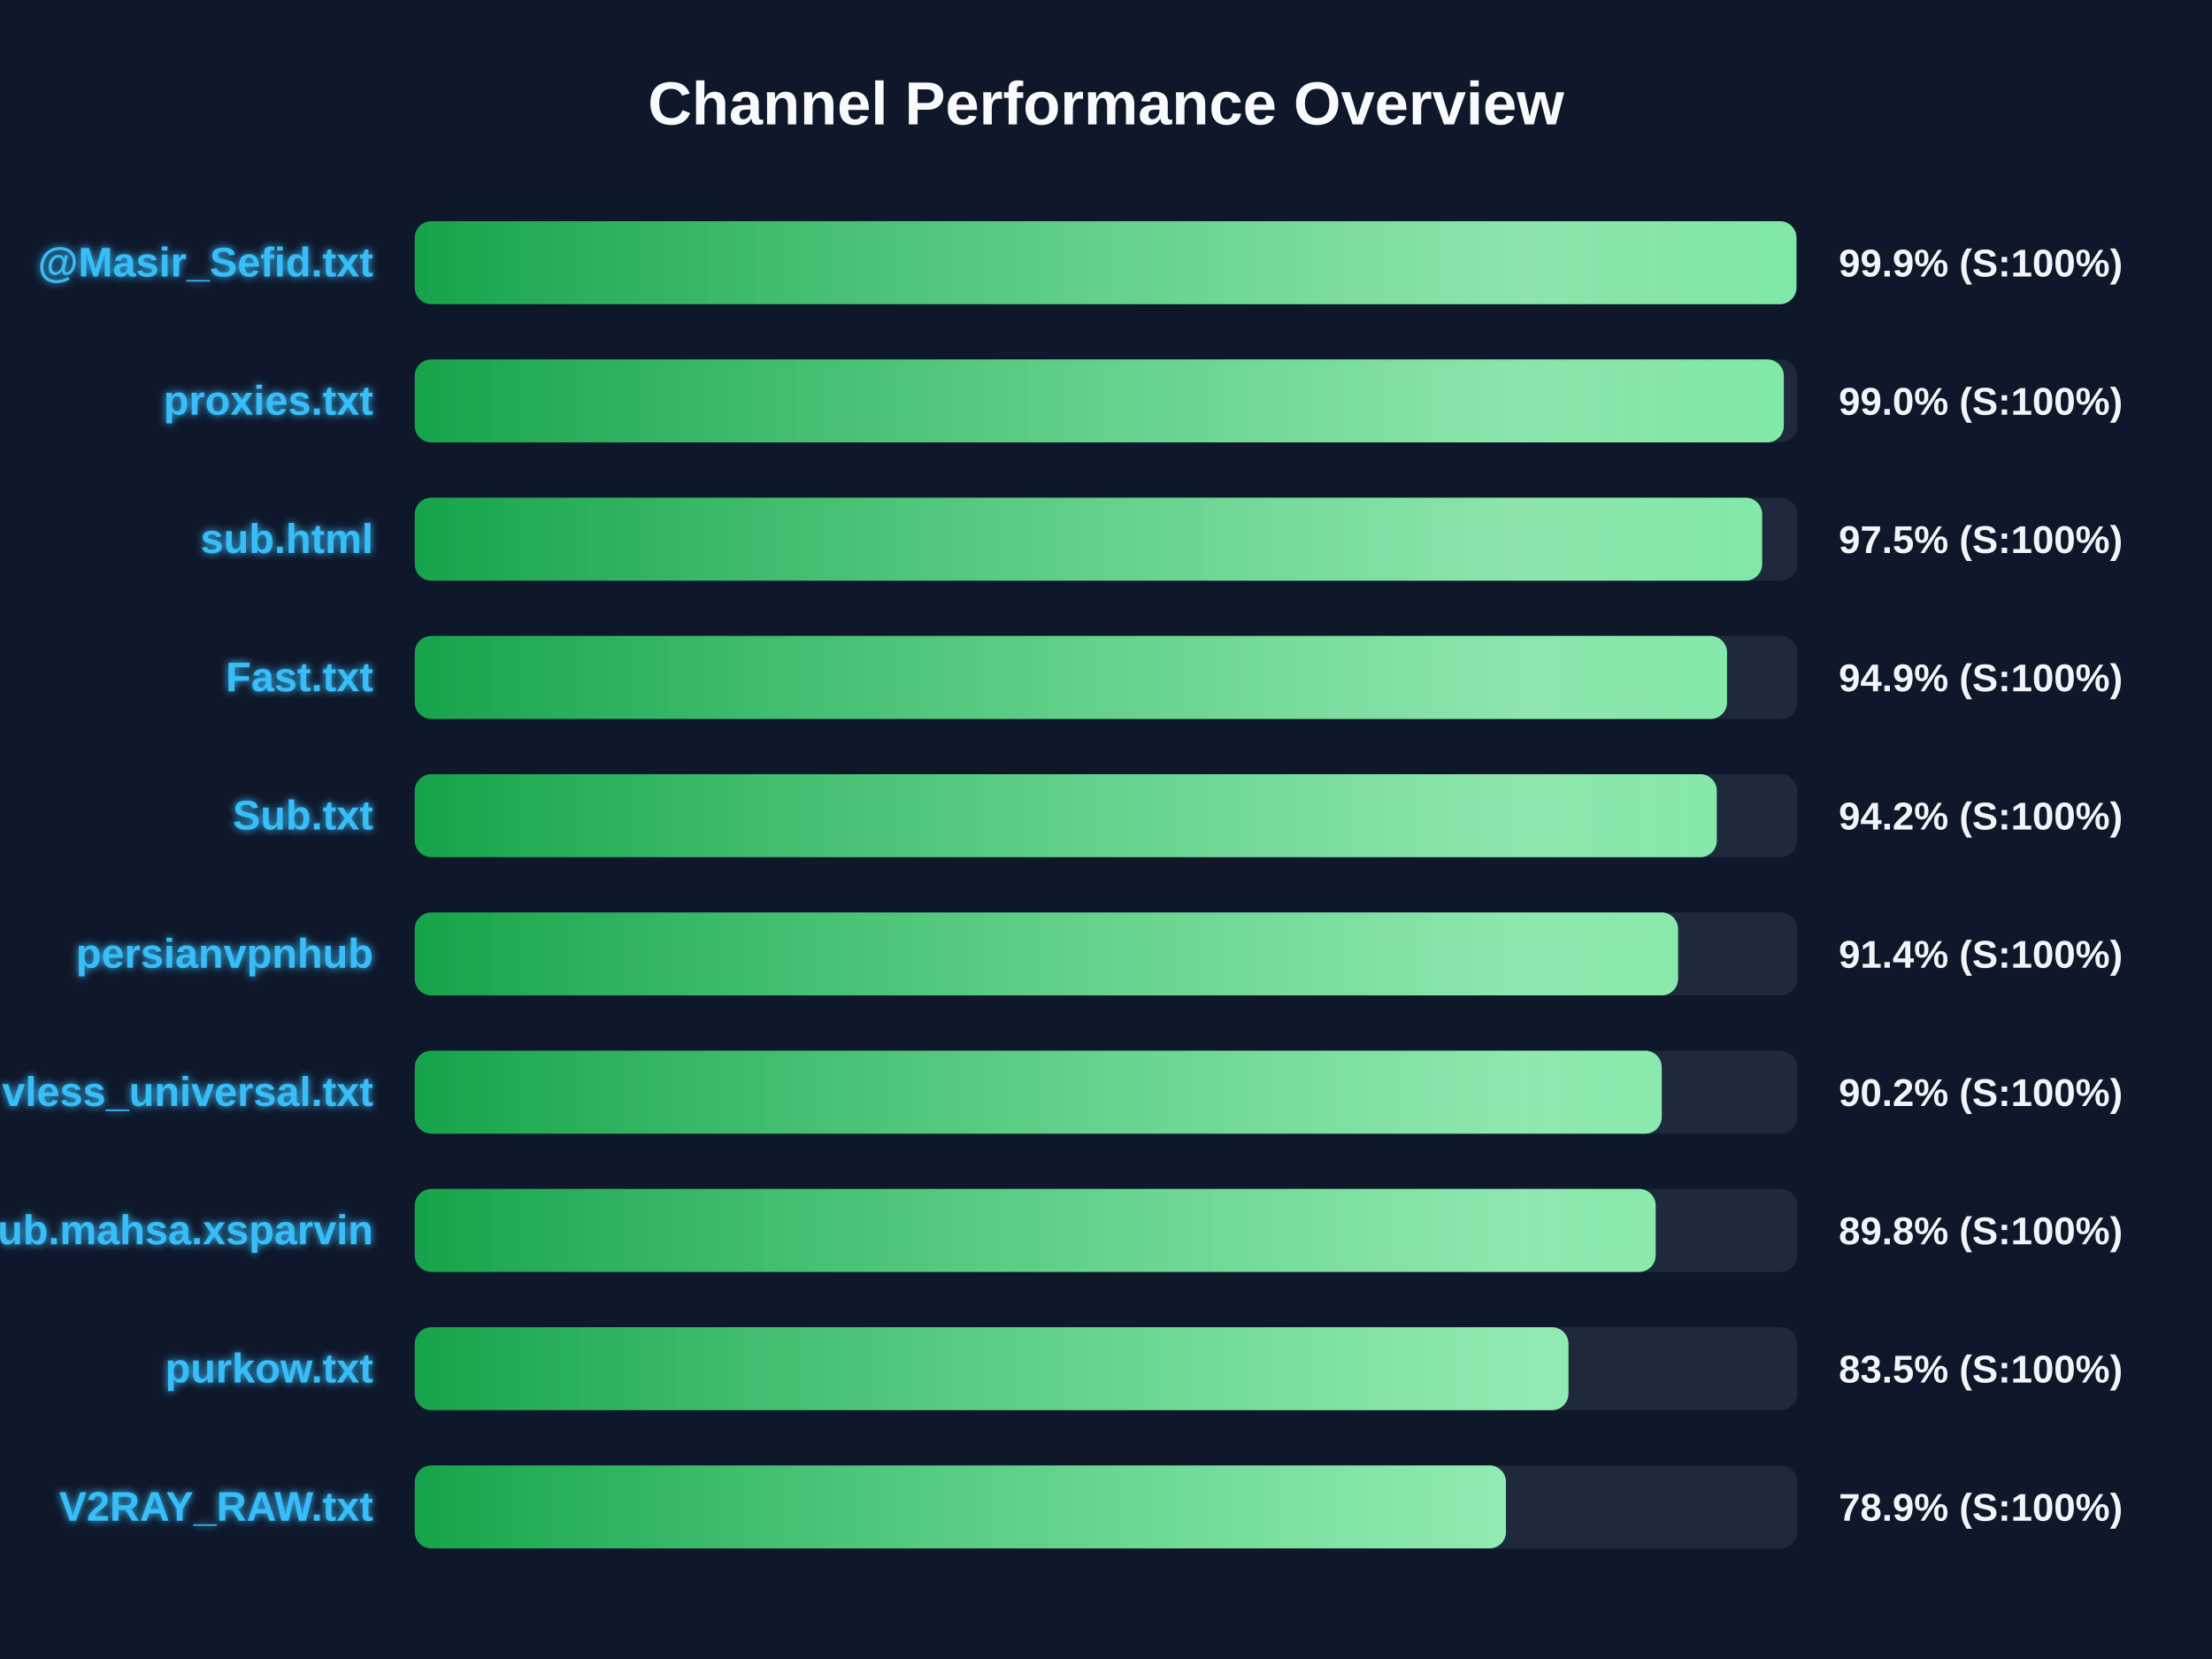
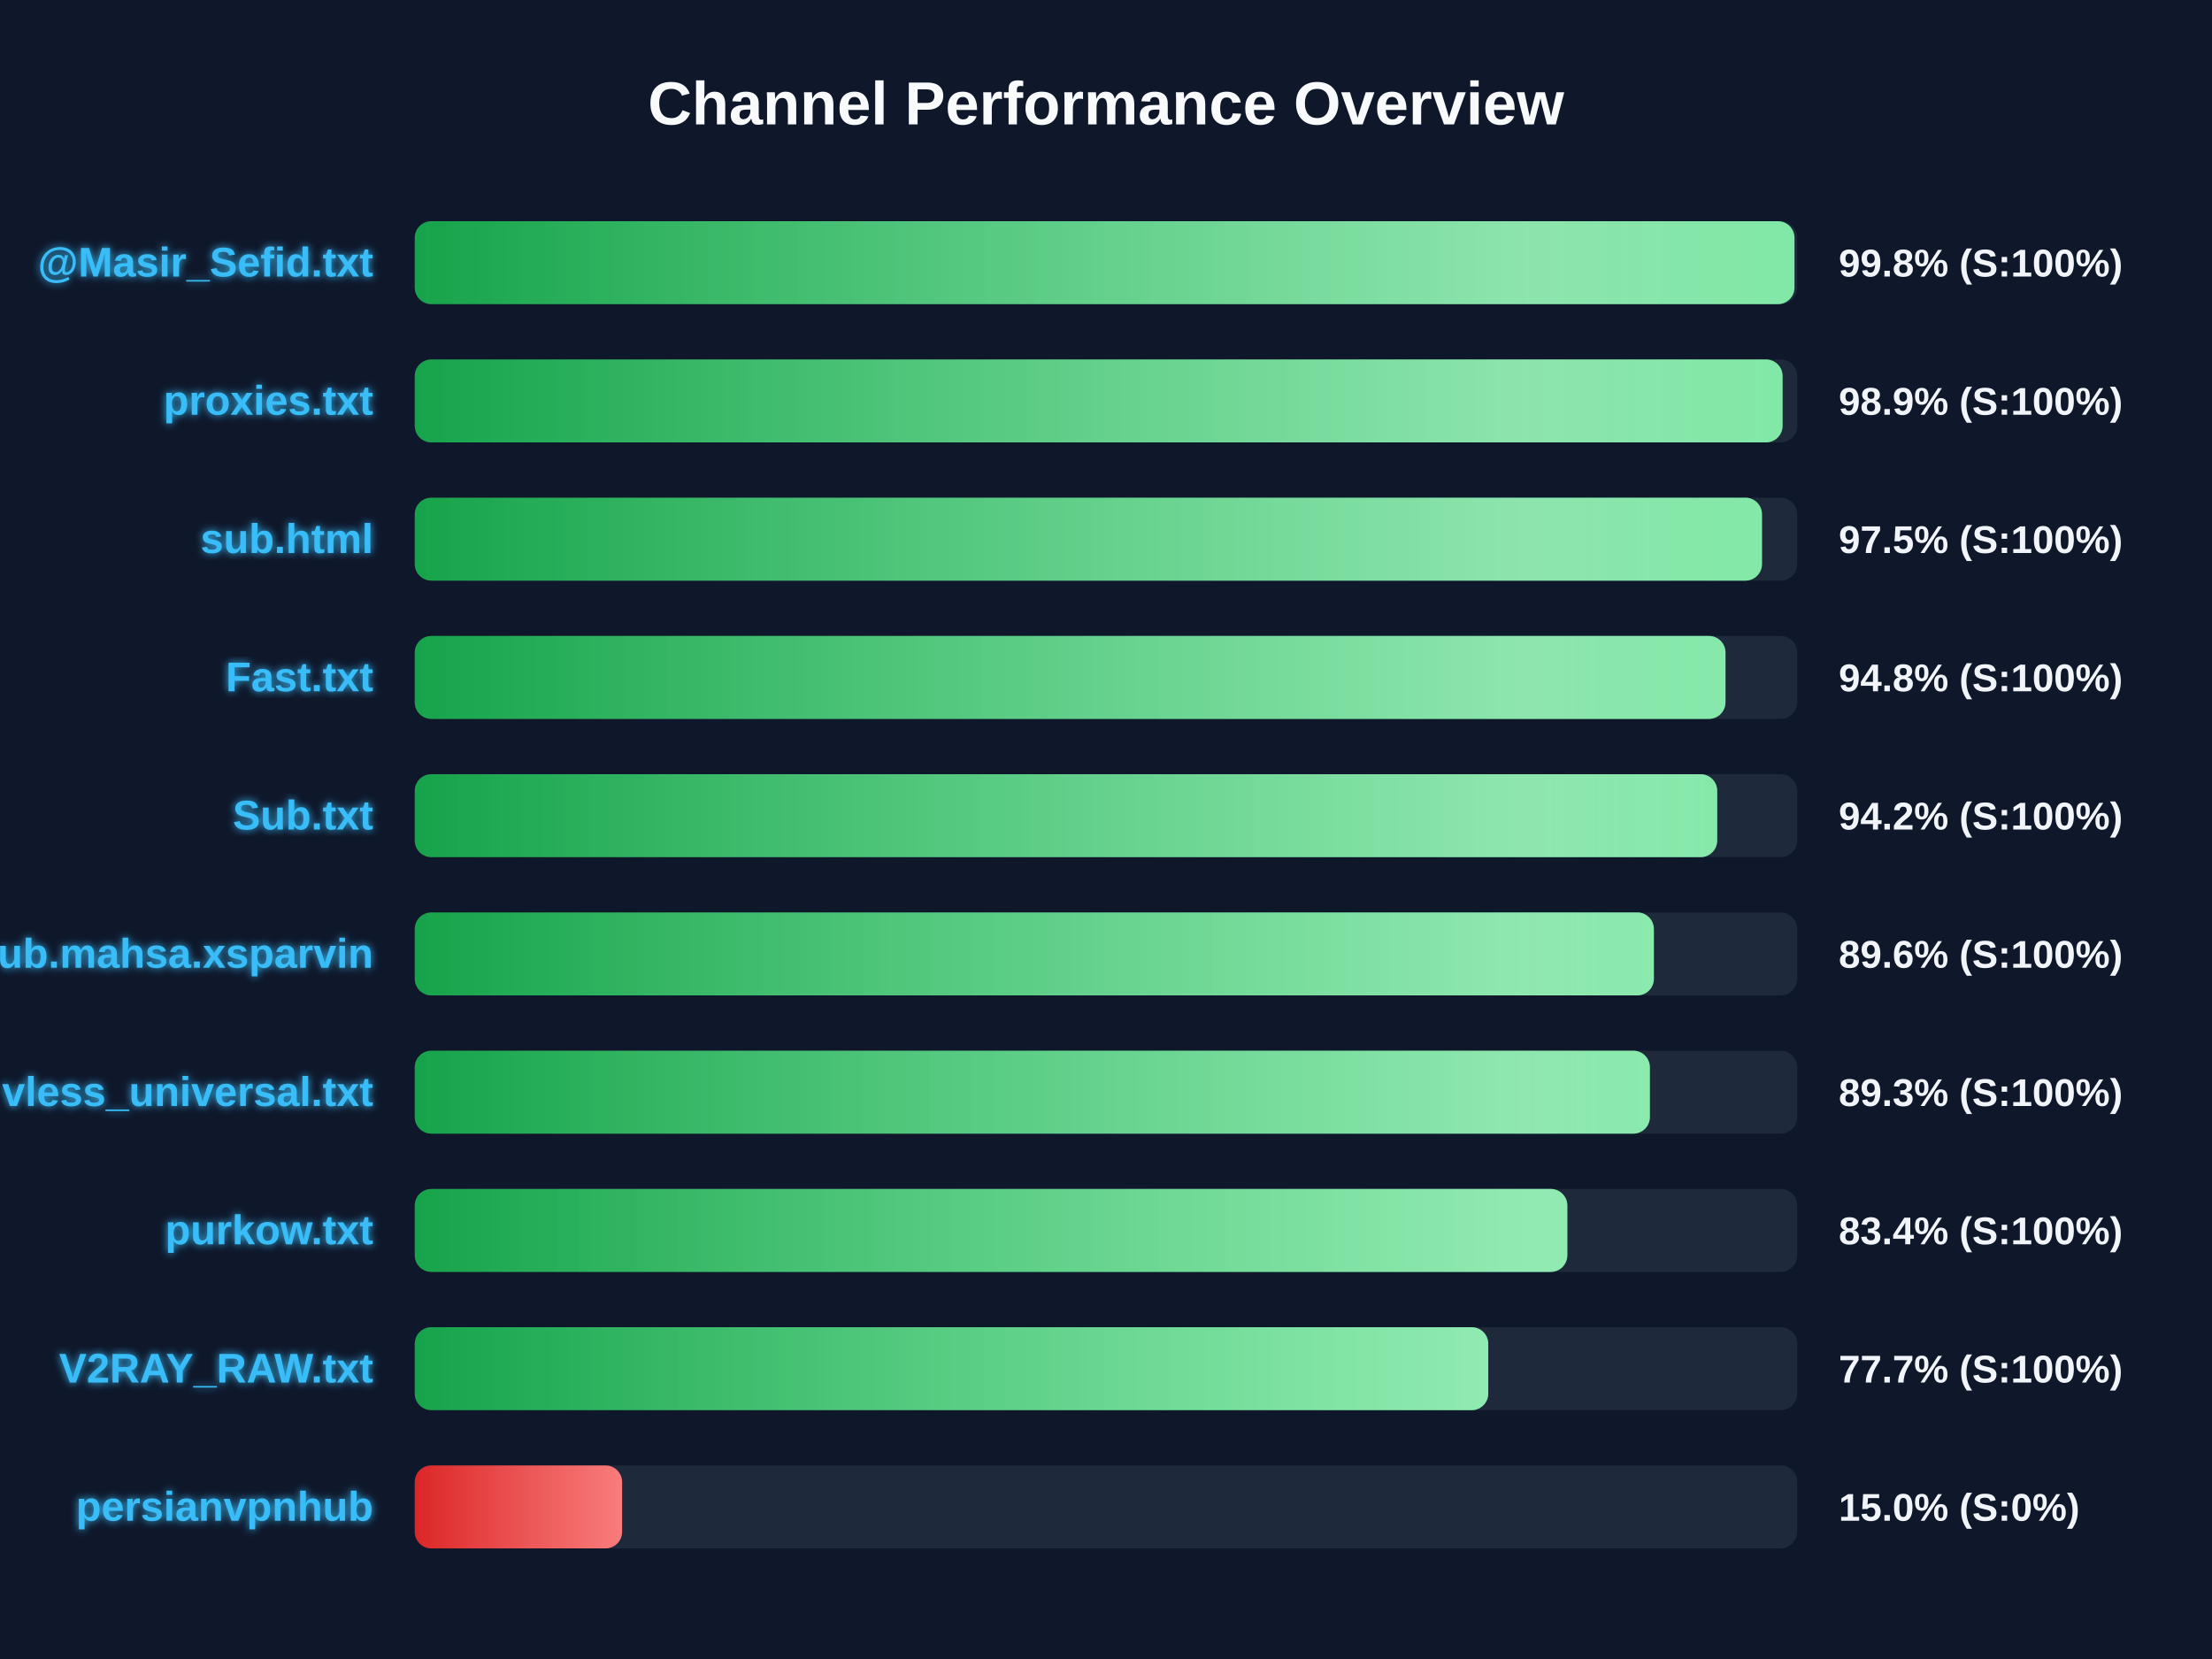
<svg xmlns="http://www.w3.org/2000/svg" width="800" height="600" version="1.1">
  <defs>
    <linearGradient id="grad-green" x1="0%" y1="0%" x2="100%" y2="0%">
      <stop offset="0%" stop-color="#16a34a" />
      <stop offset="100%" stop-color="#4ade80" />
    </linearGradient>
    <linearGradient id="grad-yellow" x1="0%" y1="0%" x2="100%" y2="0%">
      <stop offset="0%" stop-color="#ca8a04" />
      <stop offset="100%" stop-color="#fde047" />
    </linearGradient>
    <linearGradient id="grad-red" x1="0%" y1="0%" x2="100%" y2="0%">
      <stop offset="0%" stop-color="#dc2626" />
      <stop offset="100%" stop-color="#f87171" />
    </linearGradient>
    <linearGradient id="shimmer" x1="0%" y1="0%" x2="100%" y2="0%">
      <stop offset="0%" stop-color="rgba(255,255,255,0)" />
      <stop offset="50%" stop-color="rgba(255,255,255,0.4)" />
      <stop offset="100%" stop-color="rgba(255,255,255,0)" />
    </linearGradient>
    <filter id="glow" x="-20%" y="-20%" width="140%" height="140%">
      <feGaussianBlur stdDeviation="1.5" result="blur" />
      <feComposite in="SourceGraphic" in2="blur" operator="over" />
    </filter>
  </defs>
  <style>
        .bg-rect { fill: #0f172a; }
        .title { font: bold 22px 'Segoe UI', Arial, sans-serif; fill: #f8fafc; }
        .row { font: bold 15px 'Segoe UI', Arial, sans-serif; fill: #38bdf8; filter: url(#glow); }
        .score { font: bold 14px 'Segoe UI', Arial, sans-serif; fill: #f1f5f9; }
        @keyframes shimmer-anim {
            0% { transform: translateX(-100%); }
            100% { transform: translateX(200%); }
        }
        .shimmer-rect {
            animation: shimmer-anim 2.5s infinite linear;
        }
    </style>
  <rect width="100%" height="100%" class="bg-rect" />
  <text x="400" y="45" text-anchor="middle" class="title">Channel Performance Overview</text>
  <rect x="150" y="80" width="500" height="30" fill="#1e293b" rx="6" />
  <clipPath id="clip-0">
-     <rect x="150" y="80" width="499.7" height="30" rx="6" />
+     <rect x="150" y="80" width="499.0" height="30" rx="6" />
  </clipPath>
-   <rect x="150" y="80" width="499.7" height="30" fill="url(#grad-green)" rx="6" />
+   <rect x="150" y="80" width="499.0" height="30" fill="url(#grad-green)" rx="6" />
  <g clip-path="url(#clip-0)">
    <rect x="150" y="80" width="100%" height="30" fill="url(#shimmer)" class="shimmer-rect" />
  </g>
  <text x="135" y="100" text-anchor="end" class="row">@Masir_Sefid.txt</text>
-   <text x="665" y="100" text-anchor="start" class="score">99.9% (S:100%)</text>
+   <text x="665" y="100" text-anchor="start" class="score">99.8% (S:100%)</text>
  <rect x="150" y="130" width="500" height="30" fill="#1e293b" rx="6" />
  <clipPath id="clip-1">
-     <rect x="150" y="130" width="495.15" height="30" rx="6" />
+     <rect x="150" y="130" width="494.7" height="30" rx="6" />
  </clipPath>
-   <rect x="150" y="130" width="495.15" height="30" fill="url(#grad-green)" rx="6" />
+   <rect x="150" y="130" width="494.7" height="30" fill="url(#grad-green)" rx="6" />
  <g clip-path="url(#clip-1)">
    <rect x="150" y="130" width="100%" height="30" fill="url(#shimmer)" class="shimmer-rect" />
  </g>
  <text x="135" y="150" text-anchor="end" class="row">proxies.txt</text>
-   <text x="665" y="150" text-anchor="start" class="score">99.0% (S:100%)</text>
+   <text x="665" y="150" text-anchor="start" class="score">98.9% (S:100%)</text>
  <rect x="150" y="180" width="500" height="30" fill="#1e293b" rx="6" />
  <clipPath id="clip-2">
-     <rect x="150" y="180" width="487.3" height="30" rx="6" />
+     <rect x="150" y="180" width="487.25" height="30" rx="6" />
  </clipPath>
-   <rect x="150" y="180" width="487.3" height="30" fill="url(#grad-green)" rx="6" />
+   <rect x="150" y="180" width="487.25" height="30" fill="url(#grad-green)" rx="6" />
  <g clip-path="url(#clip-2)">
    <rect x="150" y="180" width="100%" height="30" fill="url(#shimmer)" class="shimmer-rect" />
  </g>
  <text x="135" y="200" text-anchor="end" class="row">sub.html</text>
  <text x="665" y="200" text-anchor="start" class="score">97.5% (S:100%)</text>
  <rect x="150" y="230" width="500" height="30" fill="#1e293b" rx="6" />
  <clipPath id="clip-3">
-     <rect x="150" y="230" width="474.6" height="30" rx="6" />
+     <rect x="150" y="230" width="474.05" height="30" rx="6" />
  </clipPath>
-   <rect x="150" y="230" width="474.6" height="30" fill="url(#grad-green)" rx="6" />
+   <rect x="150" y="230" width="474.05" height="30" fill="url(#grad-green)" rx="6" />
  <g clip-path="url(#clip-3)">
    <rect x="150" y="230" width="100%" height="30" fill="url(#shimmer)" class="shimmer-rect" />
  </g>
  <text x="135" y="250" text-anchor="end" class="row">Fast.txt</text>
-   <text x="665" y="250" text-anchor="start" class="score">94.9% (S:100%)</text>
+   <text x="665" y="250" text-anchor="start" class="score">94.8% (S:100%)</text>
  <rect x="150" y="280" width="500" height="30" fill="#1e293b" rx="6" />
  <clipPath id="clip-4">
-     <rect x="150" y="280" width="470.9" height="30" rx="6" />
+     <rect x="150" y="280" width="471.05" height="30" rx="6" />
  </clipPath>
-   <rect x="150" y="280" width="470.9" height="30" fill="url(#grad-green)" rx="6" />
+   <rect x="150" y="280" width="471.05" height="30" fill="url(#grad-green)" rx="6" />
  <g clip-path="url(#clip-4)">
    <rect x="150" y="280" width="100%" height="30" fill="url(#shimmer)" class="shimmer-rect" />
  </g>
  <text x="135" y="300" text-anchor="end" class="row">Sub.txt</text>
  <text x="665" y="300" text-anchor="start" class="score">94.2% (S:100%)</text>
  <rect x="150" y="330" width="500" height="30" fill="#1e293b" rx="6" />
  <clipPath id="clip-5">
-     <rect x="150" y="330" width="456.9" height="30" rx="6" />
+     <rect x="150" y="330" width="448.15" height="30" rx="6" />
  </clipPath>
-   <rect x="150" y="330" width="456.9" height="30" fill="url(#grad-green)" rx="6" />
+   <rect x="150" y="330" width="448.15" height="30" fill="url(#grad-green)" rx="6" />
  <g clip-path="url(#clip-5)">
    <rect x="150" y="330" width="100%" height="30" fill="url(#shimmer)" class="shimmer-rect" />
  </g>
-   <text x="135" y="350" text-anchor="end" class="row">persianvpnhub</text>
-   <text x="665" y="350" text-anchor="start" class="score">91.4% (S:100%)</text>
+   <text x="135" y="350" text-anchor="end" class="row">Sub.mahsa.xsparvin</text>
+   <text x="665" y="350" text-anchor="start" class="score">89.6% (S:100%)</text>
  <rect x="150" y="380" width="500" height="30" fill="#1e293b" rx="6" />
  <clipPath id="clip-6">
-     <rect x="150" y="380" width="451.0" height="30" rx="6" />
+     <rect x="150" y="380" width="446.7" height="30" rx="6" />
  </clipPath>
-   <rect x="150" y="380" width="451.0" height="30" fill="url(#grad-green)" rx="6" />
+   <rect x="150" y="380" width="446.7" height="30" fill="url(#grad-green)" rx="6" />
  <g clip-path="url(#clip-6)">
    <rect x="150" y="380" width="100%" height="30" fill="url(#shimmer)" class="shimmer-rect" />
  </g>
  <text x="135" y="400" text-anchor="end" class="row">vless_universal.txt</text>
-   <text x="665" y="400" text-anchor="start" class="score">90.2% (S:100%)</text>
+   <text x="665" y="400" text-anchor="start" class="score">89.3% (S:100%)</text>
  <rect x="150" y="430" width="500" height="30" fill="#1e293b" rx="6" />
  <clipPath id="clip-7">
-     <rect x="150" y="430" width="448.8" height="30" rx="6" />
+     <rect x="150" y="430" width="416.85" height="30" rx="6" />
  </clipPath>
-   <rect x="150" y="430" width="448.8" height="30" fill="url(#grad-green)" rx="6" />
+   <rect x="150" y="430" width="416.85" height="30" fill="url(#grad-green)" rx="6" />
  <g clip-path="url(#clip-7)">
    <rect x="150" y="430" width="100%" height="30" fill="url(#shimmer)" class="shimmer-rect" />
  </g>
-   <text x="135" y="450" text-anchor="end" class="row">Sub.mahsa.xsparvin</text>
-   <text x="665" y="450" text-anchor="start" class="score">89.8% (S:100%)</text>
+   <text x="135" y="450" text-anchor="end" class="row">purkow.txt</text>
+   <text x="665" y="450" text-anchor="start" class="score">83.4% (S:100%)</text>
  <rect x="150" y="480" width="500" height="30" fill="#1e293b" rx="6" />
  <clipPath id="clip-8">
-     <rect x="150" y="480" width="417.25" height="30" rx="6" />
+     <rect x="150" y="480" width="388.25" height="30" rx="6" />
  </clipPath>
-   <rect x="150" y="480" width="417.25" height="30" fill="url(#grad-green)" rx="6" />
+   <rect x="150" y="480" width="388.25" height="30" fill="url(#grad-green)" rx="6" />
  <g clip-path="url(#clip-8)">
    <rect x="150" y="480" width="100%" height="30" fill="url(#shimmer)" class="shimmer-rect" />
  </g>
-   <text x="135" y="500" text-anchor="end" class="row">purkow.txt</text>
-   <text x="665" y="500" text-anchor="start" class="score">83.5% (S:100%)</text>
+   <text x="135" y="500" text-anchor="end" class="row">V2RAY_RAW.txt</text>
+   <text x="665" y="500" text-anchor="start" class="score">77.7% (S:100%)</text>
  <rect x="150" y="530" width="500" height="30" fill="#1e293b" rx="6" />
  <clipPath id="clip-9">
-     <rect x="150" y="530" width="394.65" height="30" rx="6" />
+     <rect x="150" y="530" width="75.0" height="30" rx="6" />
  </clipPath>
-   <rect x="150" y="530" width="394.65" height="30" fill="url(#grad-green)" rx="6" />
+   <rect x="150" y="530" width="75.0" height="30" fill="url(#grad-red)" rx="6" />
  <g clip-path="url(#clip-9)">
    <rect x="150" y="530" width="100%" height="30" fill="url(#shimmer)" class="shimmer-rect" />
  </g>
-   <text x="135" y="550" text-anchor="end" class="row">V2RAY_RAW.txt</text>
-   <text x="665" y="550" text-anchor="start" class="score">78.9% (S:100%)</text>
+   <text x="135" y="550" text-anchor="end" class="row">persianvpnhub</text>
+   <text x="665" y="550" text-anchor="start" class="score">15.0% (S:0%)</text>
</svg>
